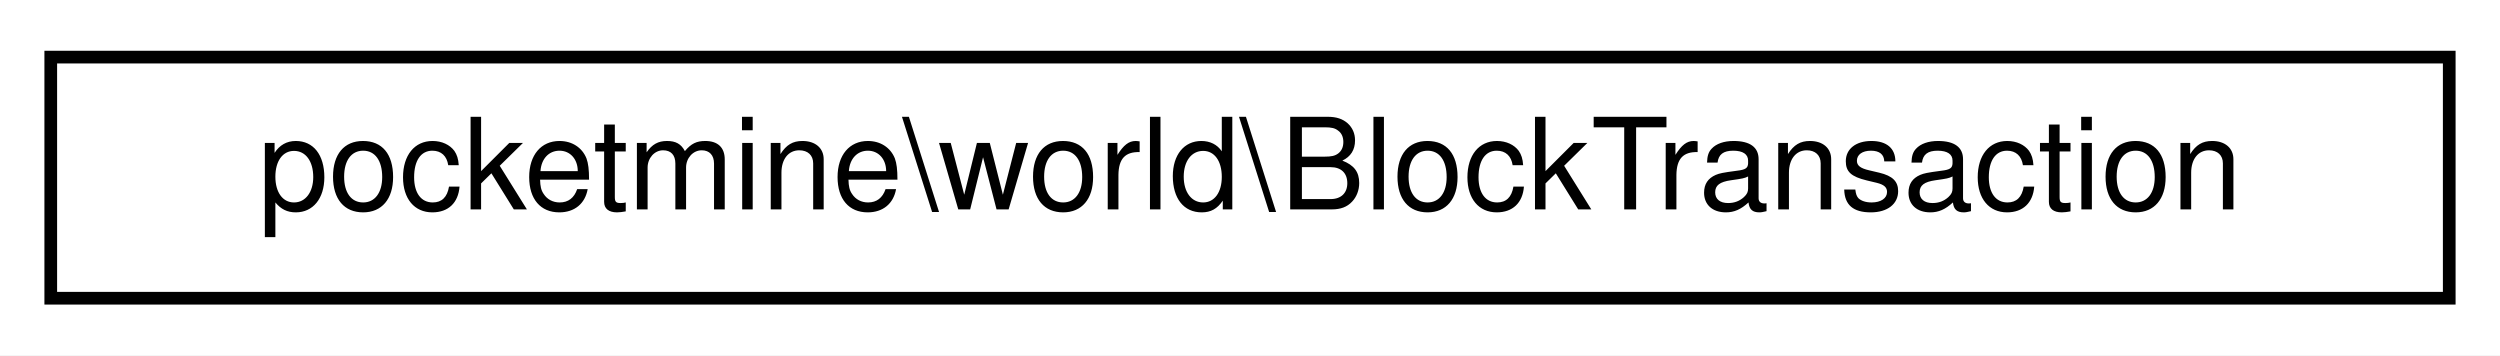
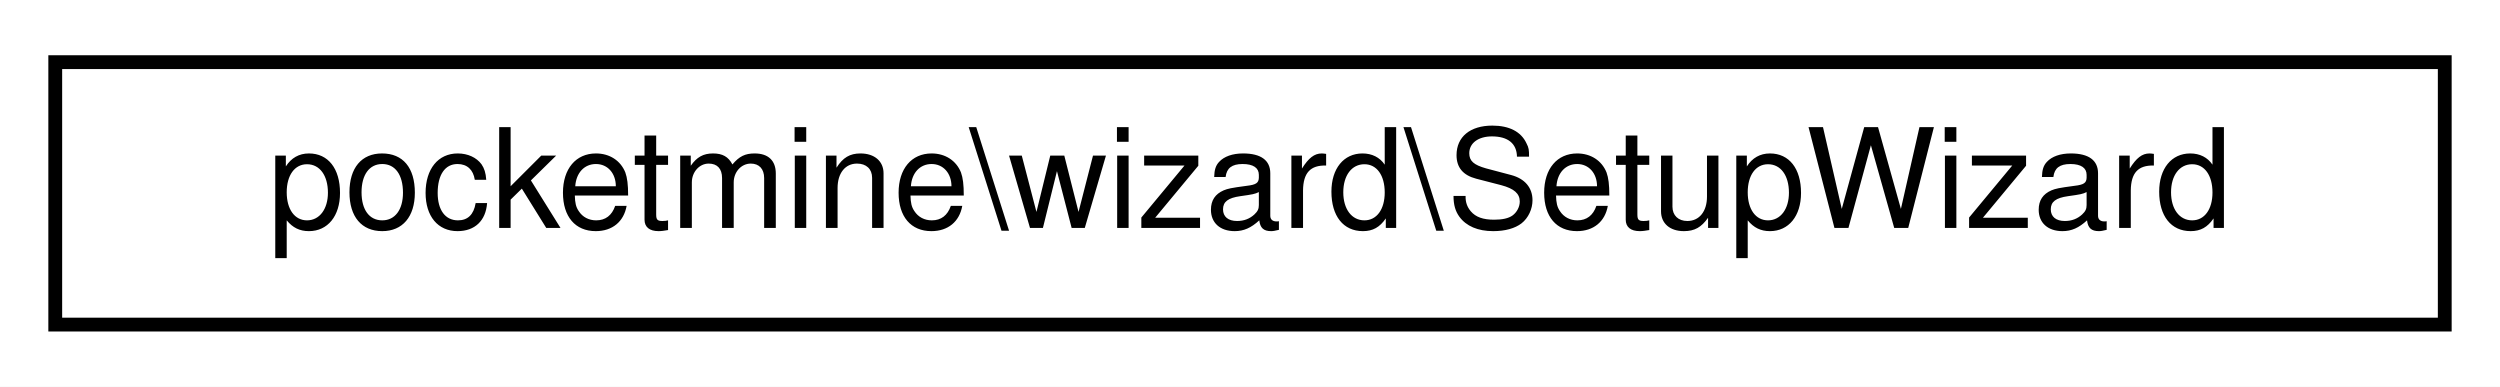
- <svg xmlns="http://www.w3.org/2000/svg" xmlns:xlink="http://www.w3.org/1999/xlink" width="197pt" height="28pt" viewBox="0.00 0.00 197.00 28.00">
+ <svg xmlns="http://www.w3.org/2000/svg" xmlns:xlink="http://www.w3.org/1999/xlink" width="181pt" height="28pt" viewBox="0.00 0.00 181.00 28.00">
  <g id="graph0" class="graph" transform="scale(1 1) rotate(0) translate(4 24)">
-     <polygon fill="white" stroke="transparent" points="-4,4 -4,-24 193,-24 193,4 -4,4" />
+     <polygon fill="white" stroke="transparent" points="-4,4 -4,-24 177,-24 177,4 -4,4" />
    <g id="node1" class="node">
      <g id="a_node1">
-         <a xlink:href="d4/d3e/classpocketmine_1_1world_1_1_block_transaction.html" target="_top" xlink:title=" ">
-           <polygon fill="white" stroke="black" points="0,-0.5 0,-19.5 189,-19.5 189,-0.5 0,-0.5" />
-           <text text-anchor="middle" x="94.5" y="-7.5" font-family="Helvetica,sans-Serif" font-size="10.00">pocketmine\world\BlockTransaction</text>
+         <a xlink:href="d7/dde/classpocketmine_1_1wizard_1_1_setup_wizard.html" target="_top" xlink:title=" ">
+           <polygon fill="white" stroke="black" points="0,-0.5 0,-19.5 173,-19.5 173,-0.5 0,-0.5" />
+           <text text-anchor="middle" x="86.5" y="-7.5" font-family="Helvetica,sans-Serif" font-size="10.00">pocketmine\wizard\SetupWizard</text>
        </a>
      </g>
    </g>
  </g>
</svg>
